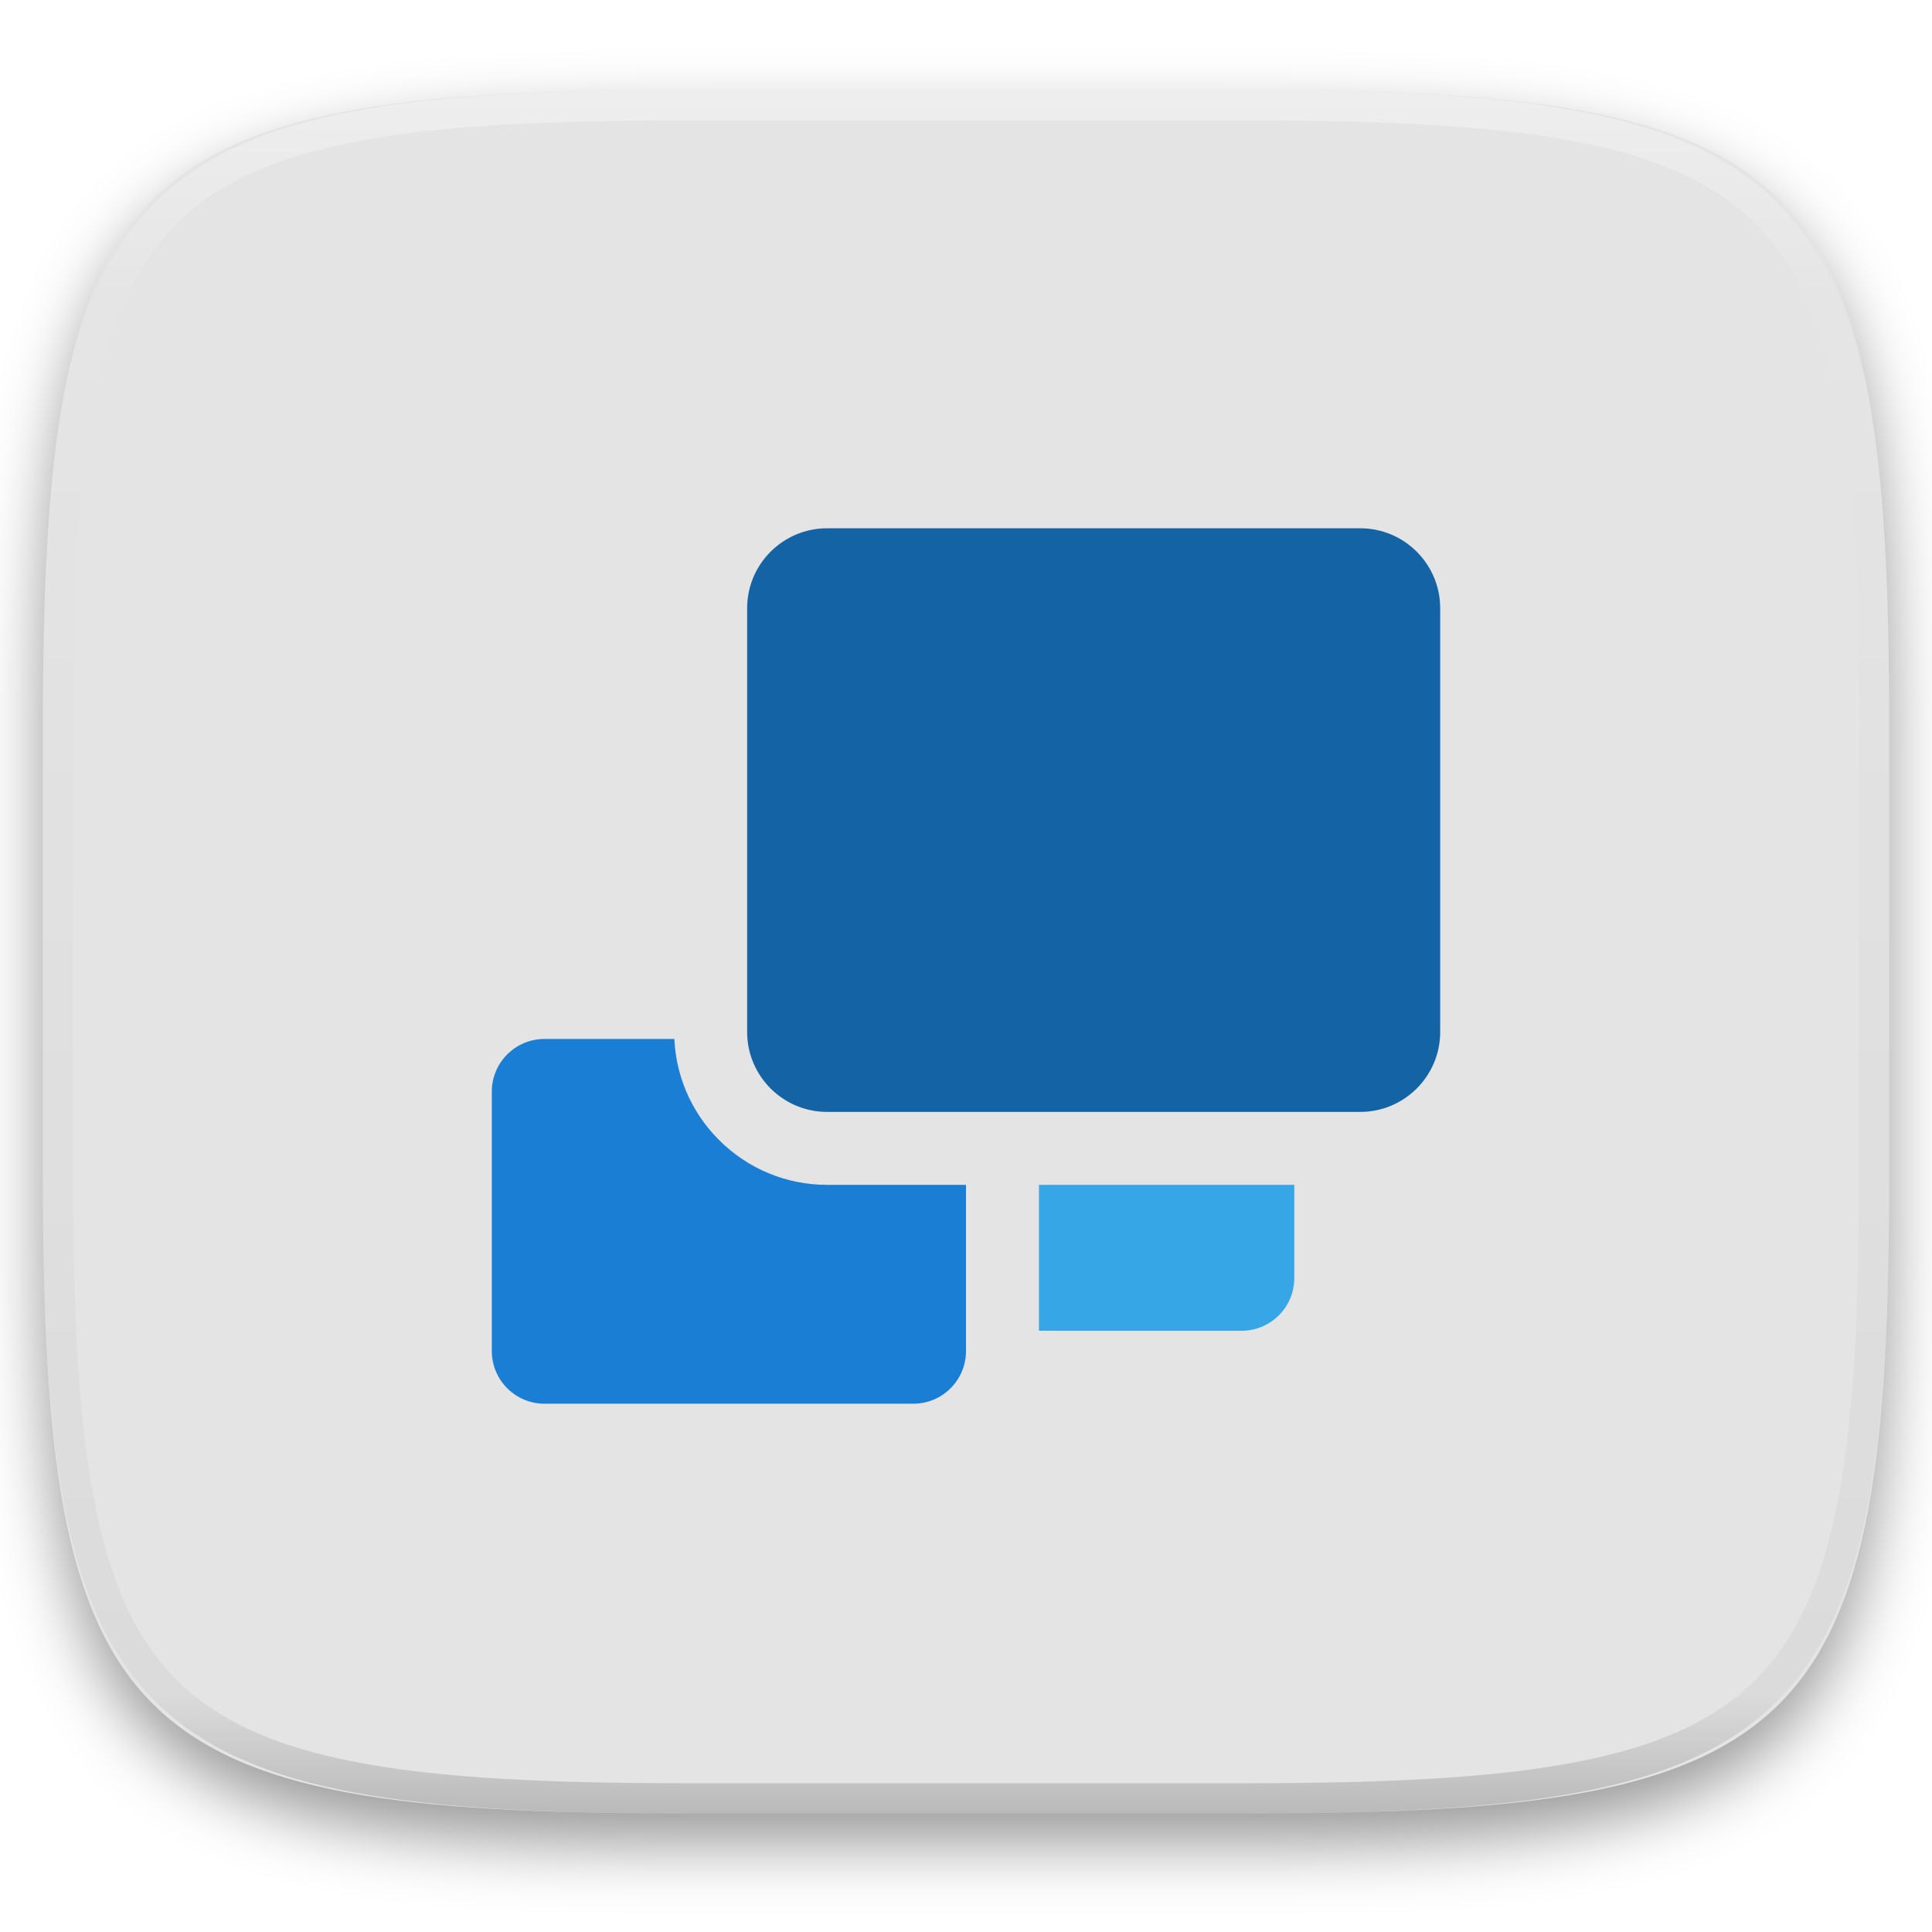
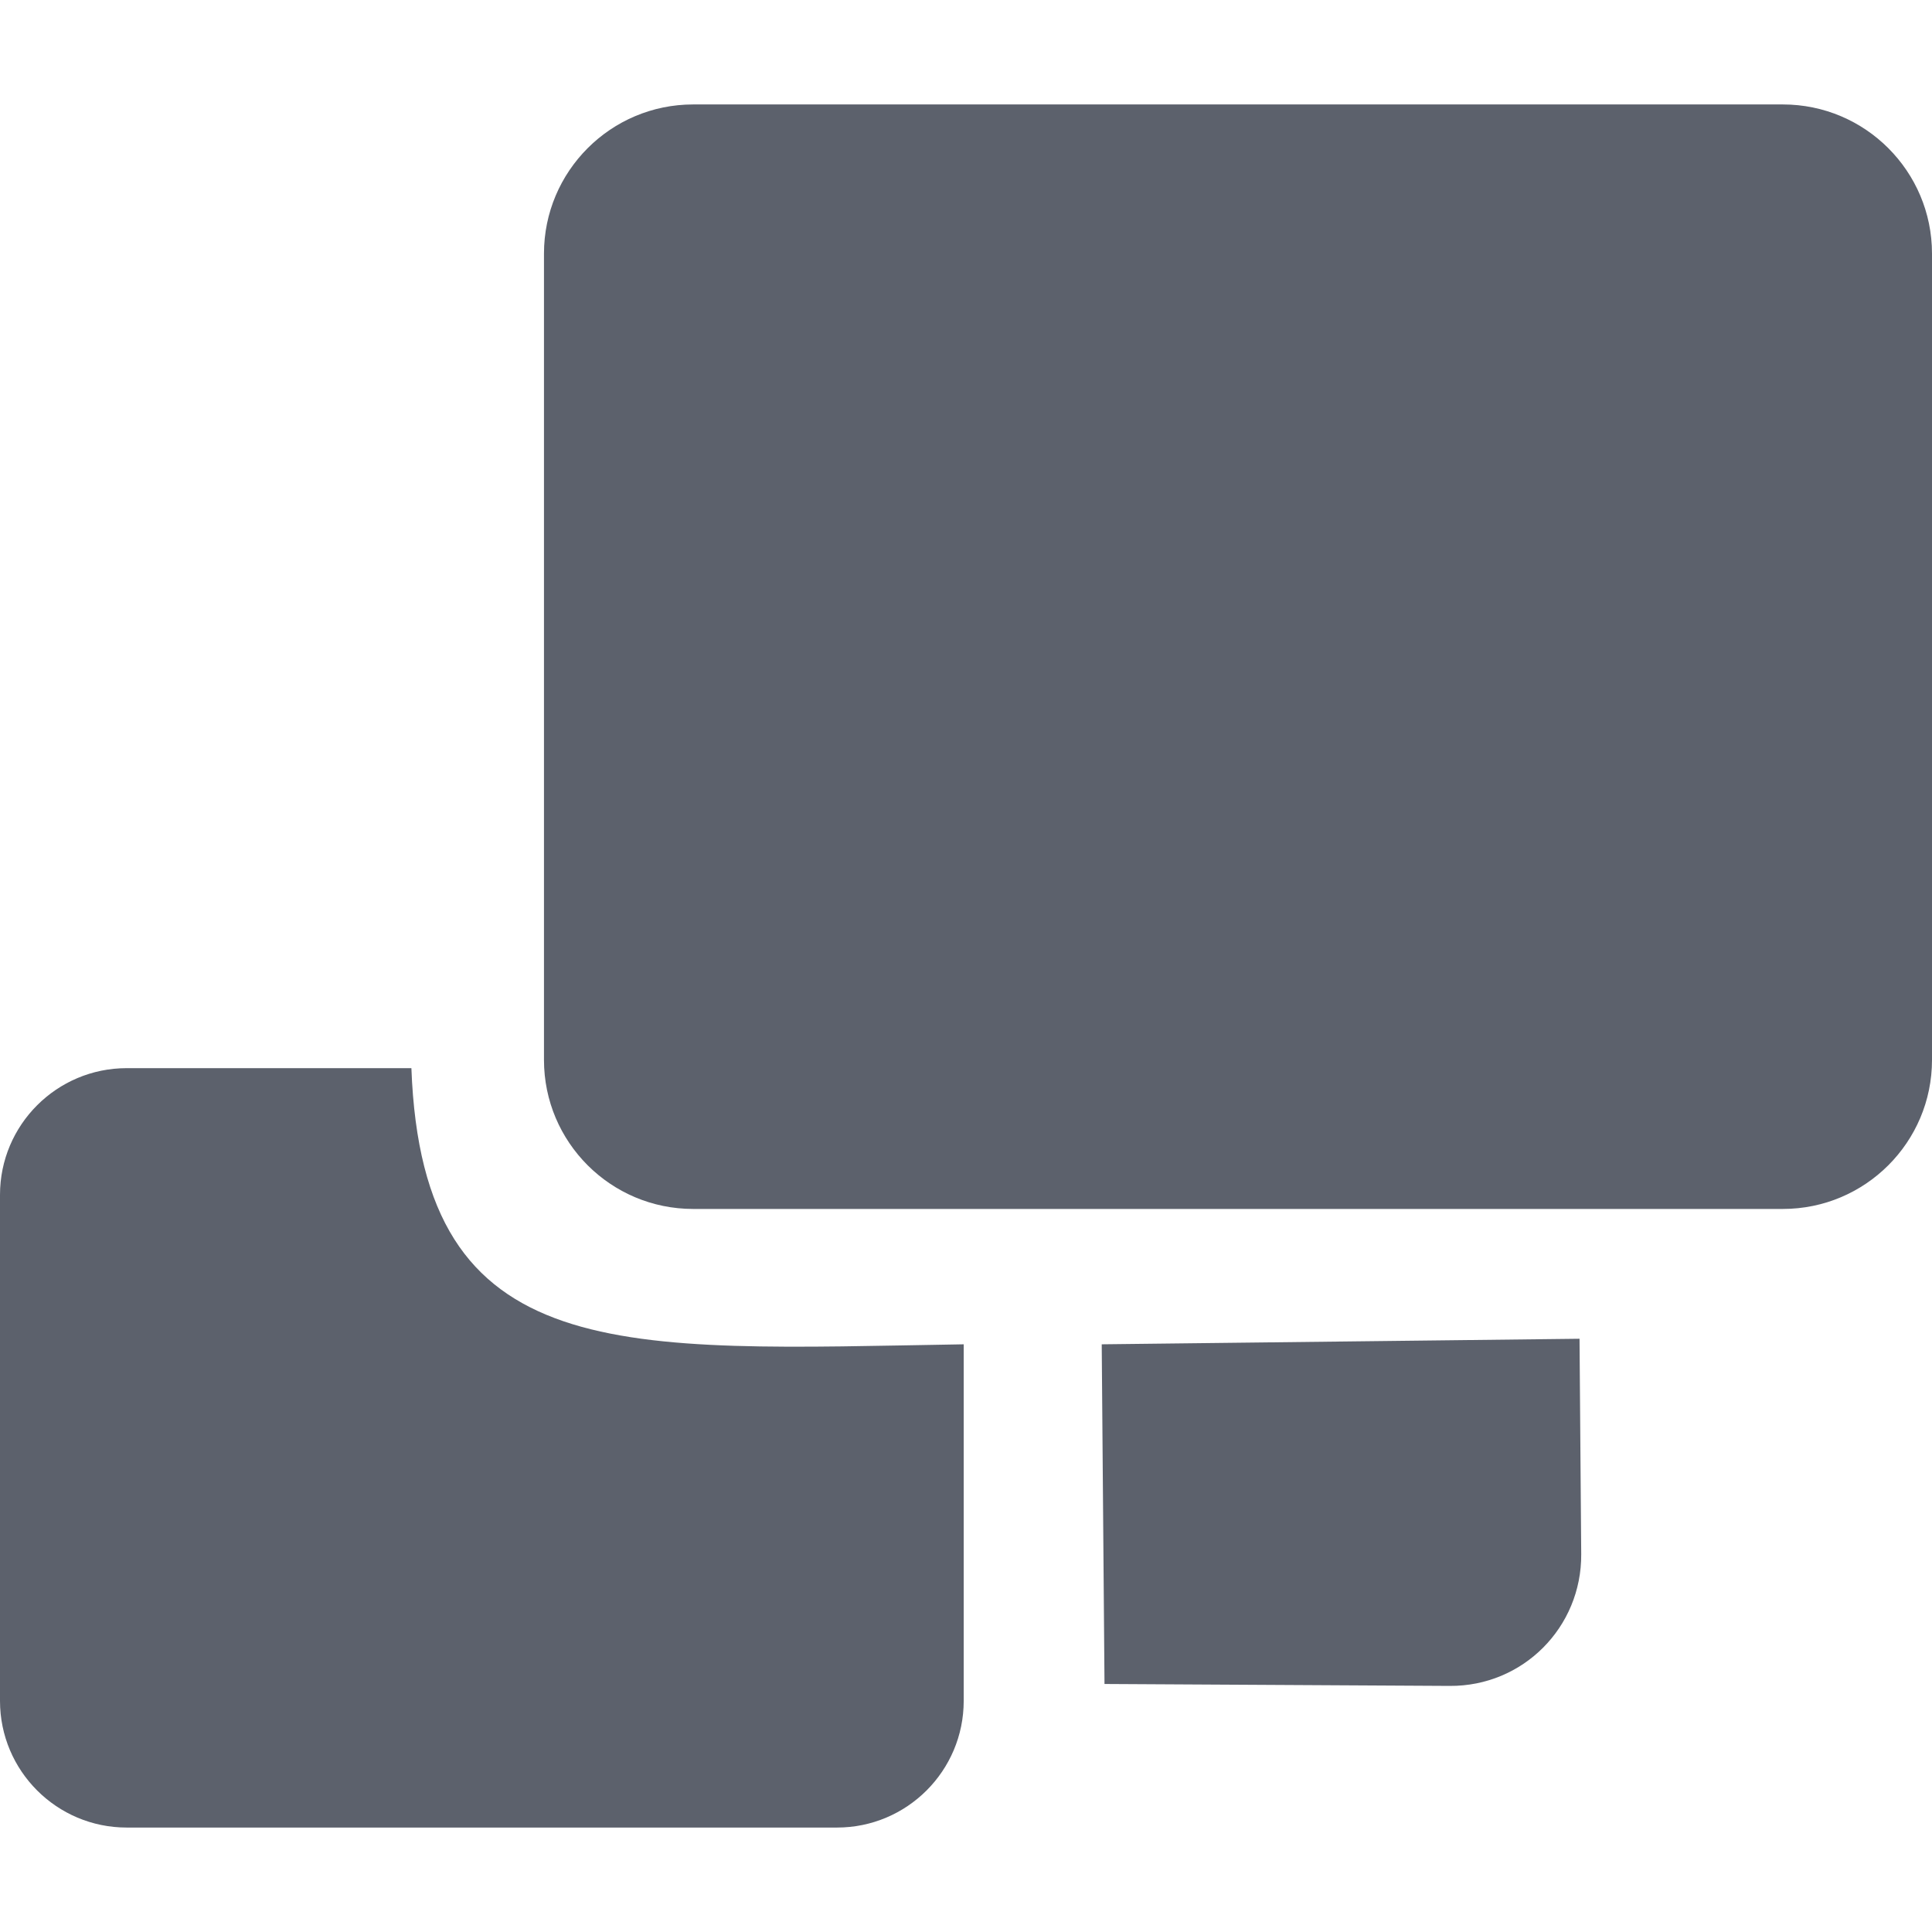
- <svg xmlns="http://www.w3.org/2000/svg" style="isolation:isolate" viewBox="0 0 256 256" width="256" height="256">
+ <svg xmlns="http://www.w3.org/2000/svg" style="isolation:isolate" viewBox="0 0 16 16" width="16" height="16">
  <defs>
-     <filter id="vH5eFmOkNAUinH3JXuAfPQwiExTK9Izl" x="-200%" y="-200%" width="400%" height="400%" filterUnits="objectBoundingBox" color-interpolation-filters="sRGB">
-       <feGaussianBlur in="SourceGraphic" stdDeviation="4.294" />
-       <feOffset dx="0" dy="4" result="pf_100_offsetBlur" />
-       <feFlood flood-color="#000000" flood-opacity="0.4" />
-       <feComposite in2="pf_100_offsetBlur" operator="in" result="pf_100_dropShadow" />
-       <feBlend in="SourceGraphic" in2="pf_100_dropShadow" mode="normal" />
-     </filter>
+     <clipPath id="_clipPath_TNXUF3K1rOPNFsoDEyDh3jrHwFjTrcGf">
+       <rect width="16" height="16" />
+     </clipPath>
  </defs>
-   <g filter="url(#vH5eFmOkNAUinH3JXuAfPQwiExTK9Izl)">
-     <path d=" M 165.689 11.95 C 239.745 11.95 250.328 22.507 250.328 96.494 L 250.328 155.745 C 250.328 229.731 239.745 240.288 165.689 240.288 L 90.319 240.288 C 16.264 240.288 5.68 229.731 5.68 155.745 L 5.68 96.494 C 5.68 22.507 16.264 11.95 90.319 11.95 L 165.689 11.95 Z " id="shape" fill="rgb(228,228,228)" />
-   </g>
-   <g opacity="0.4">
-     <linearGradient id="_lgradient_36" x1="0.517" y1="0" x2="0.517" y2="1" gradientTransform="matrix(244.65,0,0,228.34,5.68,11.95)" gradientUnits="userSpaceOnUse">
-       <stop offset="0%" stop-opacity="1" style="stop-color:rgb(255,255,255)" />
-       <stop offset="12.5%" stop-opacity="0.098" style="stop-color:rgb(255,255,255)" />
-       <stop offset="92.5%" stop-opacity="0.098" style="stop-color:rgb(0,0,0)" />
-       <stop offset="100%" stop-opacity="0.498" style="stop-color:rgb(0,0,0)" />
-     </linearGradient>
-     <path d=" M 165.068 11.951 C 169.396 11.941 173.724 11.991 178.052 12.089 C 181.927 12.167 185.803 12.315 189.678 12.541 C 193.131 12.737 196.583 13.022 200.026 13.395 C 203.085 13.73 206.144 14.181 209.174 14.741 C 211.889 15.243 214.574 15.881 217.22 16.657 C 219.62 17.355 221.971 18.219 224.243 19.241 C 226.358 20.184 228.384 21.304 230.302 22.591 C 232.142 23.829 233.863 25.244 235.437 26.806 C 237.001 28.378 238.417 30.088 239.656 31.925 C 240.945 33.841 242.066 35.865 243.02 37.967 C 244.043 40.247 244.909 42.585 245.617 44.972 C 246.394 47.615 247.034 50.297 247.535 53.009 C 248.096 56.035 248.548 59.081 248.883 62.136 C 249.257 65.575 249.542 69.014 249.739 72.462 C 249.965 76.323 250.112 80.194 250.201 84.055 C 250.289 88.378 250.339 92.701 250.329 97.014 L 250.329 155.226 C 250.339 159.549 250.289 163.862 250.201 168.185 C 250.112 172.056 249.965 175.917 249.739 179.778 C 249.542 183.226 249.257 186.675 248.883 190.104 C 248.548 193.159 248.096 196.215 247.535 199.241 C 247.034 201.943 246.394 204.625 245.617 207.268 C 244.909 209.655 244.043 212.003 243.02 214.273 C 242.066 216.385 240.945 218.399 239.656 220.315 C 238.417 222.152 237.001 223.872 235.437 225.434 C 233.863 226.996 232.142 228.411 230.302 229.649 C 228.384 230.936 226.358 232.056 224.243 232.999 C 221.971 234.021 219.62 234.885 217.22 235.593 C 214.574 236.369 211.889 237.007 209.174 237.499 C 206.144 238.068 203.085 238.51 200.026 238.845 C 196.583 239.218 193.131 239.503 189.678 239.699 C 185.803 239.925 181.927 240.073 178.052 240.161 C 173.724 240.249 169.396 240.299 165.068 240.289 L 90.942 240.289 C 86.614 240.299 82.286 240.249 77.958 240.161 C 74.083 240.073 70.207 239.925 66.332 239.699 C 62.879 239.503 59.427 239.218 55.984 238.845 C 52.925 238.51 49.866 238.068 46.836 237.499 C 44.121 237.007 41.436 236.369 38.79 235.593 C 36.39 234.885 34.039 234.021 31.767 232.999 C 29.652 232.056 27.626 230.936 25.708 229.649 C 23.868 228.411 22.147 226.996 20.573 225.434 C 19.009 223.872 17.593 222.152 16.354 220.315 C 15.065 218.399 13.944 216.385 12.99 214.273 C 11.967 212.003 11.101 209.655 10.393 207.268 C 9.616 204.625 8.976 201.943 8.475 199.241 C 7.914 196.215 7.462 193.159 7.127 190.104 C 6.753 186.675 6.468 183.226 6.271 179.778 C 6.045 175.917 5.898 172.056 5.809 168.185 C 5.721 163.862 5.671 159.549 5.681 155.226 L 5.681 97.014 C 5.671 92.701 5.721 88.378 5.809 84.055 C 5.898 80.194 6.045 76.323 6.271 72.462 C 6.468 69.014 6.753 65.575 7.127 62.136 C 7.462 59.081 7.914 56.035 8.475 53.009 C 8.976 50.297 9.616 47.615 10.393 44.972 C 11.101 42.585 11.967 40.247 12.99 37.967 C 13.944 35.865 15.065 33.841 16.354 31.925 C 17.593 30.088 19.009 28.378 20.573 26.806 C 22.147 25.244 23.868 23.829 25.708 22.591 C 27.626 21.304 29.652 20.184 31.767 19.241 C 34.039 18.219 36.39 17.355 38.79 16.657 C 41.436 15.881 44.121 15.243 46.836 14.741 C 49.866 14.181 52.925 13.73 55.984 13.395 C 59.427 13.022 62.879 12.737 66.332 12.541 C 70.207 12.315 74.083 12.167 77.958 12.089 C 82.286 11.991 86.614 11.941 90.942 11.951 L 165.068 11.951 Z  M 165.078 15.96 C 169.376 15.95 173.675 15.999 177.973 16.087 C 181.8 16.176 185.626 16.323 189.452 16.539 C 192.836 16.736 196.219 17.011 199.583 17.384 C 202.554 17.699 205.515 18.131 208.446 18.681 C 211.023 19.153 213.58 19.762 216.099 20.499 C 218.322 21.147 220.495 21.953 222.6 22.896 C 224.509 23.751 226.338 24.763 228.069 25.922 C 229.692 27.013 231.207 28.26 232.594 29.646 C 233.981 31.031 235.23 32.544 236.332 34.165 C 237.492 35.894 238.506 37.712 239.361 39.608 C 240.306 41.72 241.112 43.892 241.761 46.102 C 242.509 48.617 243.109 51.162 243.591 53.736 C 244.132 56.664 244.565 59.611 244.889 62.578 C 245.263 65.938 245.539 69.308 245.735 72.688 C 245.952 76.51 246.109 80.322 246.188 84.144 C 246.276 88.437 246.325 92.721 246.325 97.014 C 246.325 97.014 246.325 97.014 246.325 97.014 L 246.325 155.226 C 246.325 155.226 246.325 155.226 246.325 155.226 C 246.325 159.519 246.276 163.803 246.188 168.096 C 246.109 171.918 245.952 175.74 245.735 179.552 C 245.539 182.932 245.263 186.302 244.889 189.672 C 244.565 192.629 244.132 195.576 243.591 198.504 C 243.109 201.078 242.509 203.623 241.761 206.138 C 241.112 208.358 240.306 210.52 239.361 212.632 C 238.506 214.528 237.492 216.356 236.332 218.075 C 235.23 219.706 233.981 221.219 232.594 222.604 C 231.207 223.98 229.692 225.227 228.069 226.318 C 226.338 227.477 224.509 228.489 222.6 229.344 C 220.495 230.297 218.322 231.093 216.099 231.741 C 213.58 232.478 211.023 233.087 208.446 233.559 C 205.515 234.109 202.554 234.541 199.583 234.865 C 196.219 235.229 192.836 235.514 189.452 235.701 C 185.626 235.917 181.8 236.074 177.973 236.153 C 173.675 236.251 169.376 236.29 165.078 236.29 C 165.078 236.29 165.078 236.29 165.068 236.29 L 90.942 236.29 C 90.932 236.29 90.932 236.29 90.932 236.29 C 86.634 236.29 82.335 236.251 78.037 236.153 C 74.21 236.074 70.384 235.917 66.558 235.701 C 63.174 235.514 59.791 235.229 56.427 234.865 C 53.456 234.541 50.495 234.109 47.564 233.559 C 44.987 233.087 42.43 232.478 39.911 231.741 C 37.688 231.093 35.515 230.297 33.41 229.344 C 31.501 228.489 29.672 227.477 27.941 226.318 C 26.318 225.227 24.803 223.98 23.416 222.604 C 22.029 221.219 20.78 219.706 19.678 218.075 C 18.518 216.356 17.504 214.528 16.649 212.632 C 15.704 210.52 14.898 208.358 14.249 206.138 C 13.501 203.623 12.901 201.078 12.419 198.504 C 11.878 195.576 11.445 192.629 11.121 189.672 C 10.747 186.302 10.472 182.932 10.275 179.552 C 10.058 175.74 9.901 171.918 9.822 168.096 C 9.734 163.803 9.685 159.519 9.685 155.226 C 9.685 155.226 9.685 155.226 9.685 155.226 L 9.685 97.014 C 9.685 97.014 9.685 97.014 9.685 97.014 C 9.685 92.721 9.734 88.437 9.822 84.144 C 9.901 80.322 10.058 76.51 10.275 72.688 C 10.472 69.308 10.747 65.938 11.121 62.578 C 11.445 59.611 11.878 56.664 12.419 53.736 C 12.901 51.162 13.501 48.617 14.249 46.102 C 14.898 43.892 15.704 41.72 16.649 39.608 C 17.504 37.712 18.518 35.894 19.678 34.165 C 20.78 32.544 22.029 31.031 23.416 29.646 C 24.803 28.26 26.318 27.013 27.941 25.922 C 29.672 24.763 31.501 23.751 33.41 22.896 C 35.515 21.953 37.688 21.147 39.911 20.499 C 42.43 19.762 44.987 19.153 47.564 18.681 C 50.495 18.131 53.456 17.699 56.427 17.384 C 59.791 17.011 63.174 16.736 66.558 16.539 C 70.384 16.323 74.21 16.176 78.037 16.087 C 82.335 15.999 86.634 15.95 90.932 15.96 C 90.932 15.96 90.932 15.96 90.942 15.96 L 165.068 15.96 C 165.078 15.96 165.078 15.96 165.078 15.96 Z " fill-rule="evenodd" id="highlight" fill="url(#_lgradient_36)" />
-   </g>
-   <g id="duplicati">
-     <path d=" M 115.651 118.333 L 164.516 118.333 C 168.938 118.333 173.167 120.097 176.285 123.215 C 179.403 126.332 181.167 130.562 181.167 134.984 L 181.167 169.349 C 181.167 173.772 179.403 178.001 176.285 181.118 C 173.167 184.236 168.938 186 164.516 186 L 115.651 186 C 111.228 186 106.999 184.236 103.882 181.118 C 100.764 178.001 99 173.772 99 169.349 L 99 134.984 C 99 130.562 100.764 126.332 103.882 123.215 C 106.999 120.097 111.228 118.333 115.651 118.333 Z  M 161.833 166.667 L 118.333 166.667 L 118.333 137.667 L 161.833 137.667 L 161.833 166.667 Z " fill-rule="evenodd" id="Compound Path" fill="rgb(228,228,228)" />
-     <path d=" M 115.648 128 L 164.518 128 C 168.372 128 171.5 131.128 171.5 134.982 L 171.5 169.352 C 171.5 173.205 168.372 176.333 164.518 176.333 L 115.648 176.333 C 111.795 176.333 108.667 173.205 108.667 169.352 L 108.667 134.982 C 108.667 131.128 111.795 128 115.648 128 Z " id="Path" fill="rgb(55,166,230)" />
-     <path d=" M 72.151 128 L 121.016 128 C 125.438 128 129.667 129.764 132.785 132.882 C 135.903 135.999 137.667 140.228 137.667 144.651 L 137.667 179.016 C 137.667 183.438 135.903 187.667 132.785 190.785 C 129.667 193.903 125.438 195.667 121.016 195.667 L 72.151 195.667 C 67.728 195.667 63.499 193.903 60.382 190.785 C 57.264 187.667 55.5 183.438 55.5 179.016 L 55.5 144.651 C 55.5 140.228 57.264 135.999 60.382 132.882 C 63.499 129.764 67.728 128 72.151 128 Z  M 118.333 176.333 L 74.833 176.333 L 74.833 147.333 L 118.333 147.333 L 118.333 176.333 Z " fill-rule="evenodd" id="Compound Path" fill="rgb(228,228,228)" />
-     <path d=" M 72.148 137.667 L 121.018 137.667 C 124.872 137.667 128 140.795 128 144.648 L 128 179.018 C 128 182.872 124.872 186 121.018 186 L 72.148 186 C 68.295 186 65.167 182.872 65.167 179.018 L 65.167 144.648 C 65.167 140.795 68.295 137.667 72.148 137.667 Z " id="Path" fill="rgb(26,127,212)" />
-     <path d=" M 109.609 60.333 L 180.224 60.333 C 185.613 60.333 190.761 62.46 194.555 66.278 C 198.373 70.073 200.5 75.22 200.5 80.609 L 200.5 136.724 C 200.5 142.113 198.373 147.261 194.555 151.055 C 190.761 154.873 185.613 157 180.248 157 L 109.585 157 C 104.22 157 99.073 154.873 95.278 151.055 C 91.46 147.261 89.333 142.113 89.333 136.724 L 89.333 80.585 C 89.333 75.22 91.46 70.073 95.278 66.278 C 99.073 62.46 104.22 60.333 109.585 60.333 M 109.609 79.667 L 180.248 79.667 C 180.49 79.667 180.732 79.763 180.901 79.933 C 181.07 80.102 181.167 80.343 181.167 80.585 L 181.167 136.748 C 181.167 136.99 181.07 137.232 180.901 137.401 C 180.732 137.57 180.49 137.667 180.248 137.667 L 109.609 137.667 C 109.343 137.667 109.102 137.57 108.933 137.401 C 108.763 137.232 108.667 136.99 108.667 136.724 L 108.667 80.609 C 108.667 80.343 108.763 80.102 108.933 79.933 C 109.102 79.763 109.343 79.667 109.609 79.667 Z " fill-rule="evenodd" id="Compound Path" fill="rgb(228,228,228)" />
-     <path d=" M 109.597 70 L 180.236 70 C 186.085 70 190.833 74.748 190.833 80.597 L 190.833 136.736 C 190.833 142.585 186.085 147.333 180.236 147.333 L 109.597 147.333 C 103.748 147.333 99 142.585 99 136.736 L 99 80.597 C 99 74.748 103.748 70 109.597 70 Z " id="Path" fill="rgb(20,99,165)" />
+   <g clip-path="url(#_clipPath_TNXUF3K1rOPNFsoDEyDh3jrHwFjTrcGf)">
+     <rect width="16" height="16" style="fill:rgb(0,0,0)" fill-opacity="0" />
+     <path d=" M 5.74 0.865 L 14.765 0.865 C 15.447 0.865 16 1.419 16 2.1 L 16 8.778 C 16 9.459 15.447 10.012 14.765 10.012 L 5.74 10.012 C 5.058 10.012 4.505 9.459 4.505 8.778 L 4.505 2.1 C 4.505 1.419 5.058 0.865 5.74 0.865 L 5.74 0.865 Z  M 1.049 8.846 L 3.407 8.846 C 3.499 11.339 5.145 11.179 7.981 11.133 L 7.981 14.086 C 7.981 14.665 7.511 15.135 6.932 15.135 L 1.049 15.135 C 0.47 15.135 0 14.665 0 14.086 L 0 9.895 C 0 9.316 0.47 8.846 1.049 8.846 L 1.049 8.846 Z  M 9.124 11.133 L 9.147 13.946 L 12.006 13.962 C 12.612 13.966 13.099 13.477 13.095 12.871 L 13.081 11.087 L 9.124 11.133 Z " fill-rule="evenodd" fill="rgb(92,97,108)" />
  </g>
</svg>
